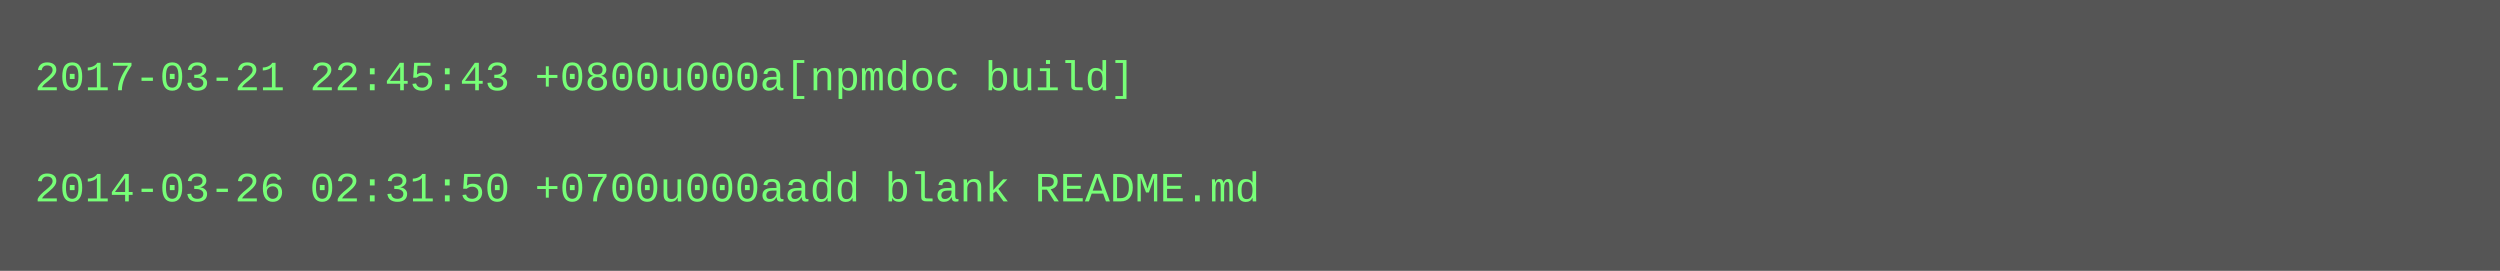
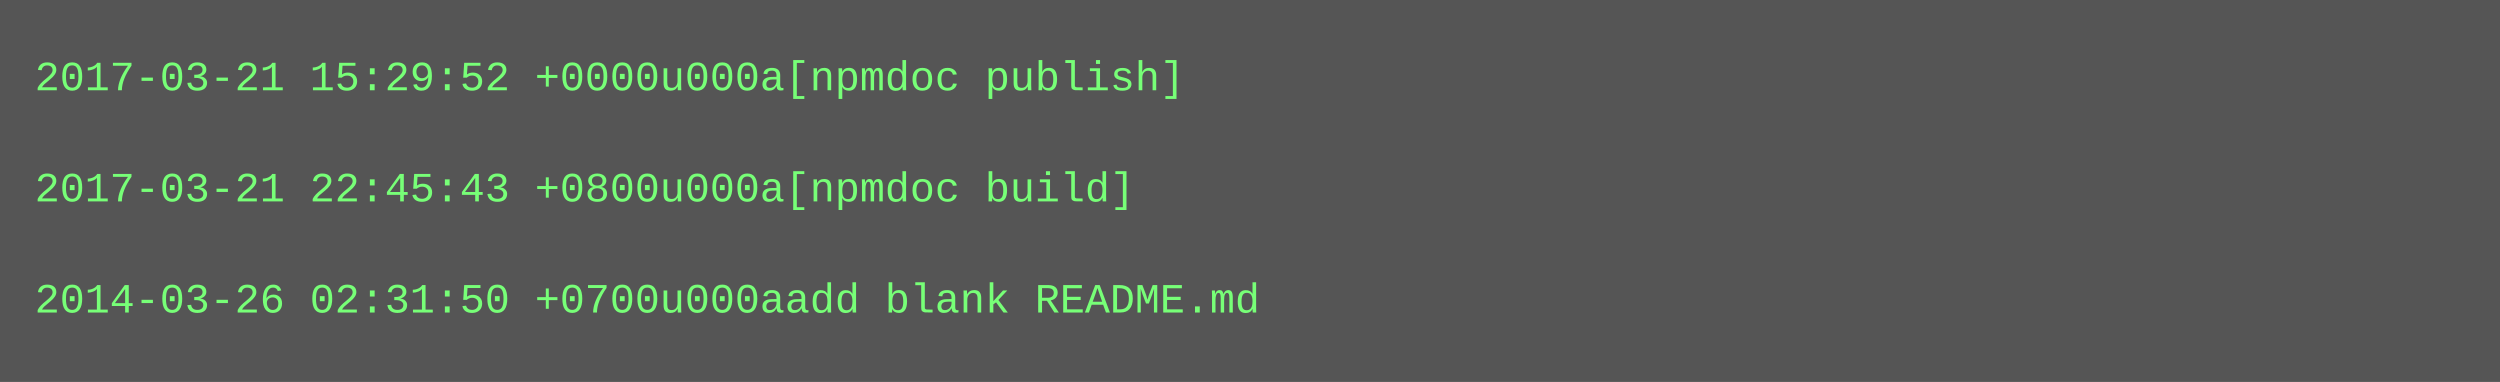
- <svg xmlns="http://www.w3.org/2000/svg" height="78" width="720">
-   <rect height="78" fill="#555" width="720" />
+ <svg xmlns="http://www.w3.org/2000/svg" height="110" width="720">
+   <rect height="110" fill="#555" width="720" />
  <text fill="#7f7" font-family="Courier New" font-size="12" xml:space="preserve">
-     <tspan x="10" y="26">2017-03-21 22:45:43 +0800u000a[npmdoc build]</tspan>
+     <tspan x="10" y="26">2017-03-21 15:29:52 +0000u000a[npmdoc publish]</tspan>
    <tspan x="10" y="42" />
-     <tspan x="10" y="58">2014-03-26 02:31:50 +0700u000aadd blank README.md</tspan>
+     <tspan x="10" y="58">2017-03-21 22:45:43 +0800u000a[npmdoc build]</tspan>
+     <tspan x="10" y="74" />
+     <tspan x="10" y="90">2014-03-26 02:31:50 +0700u000aadd blank README.md</tspan>
  </text>
</svg>
